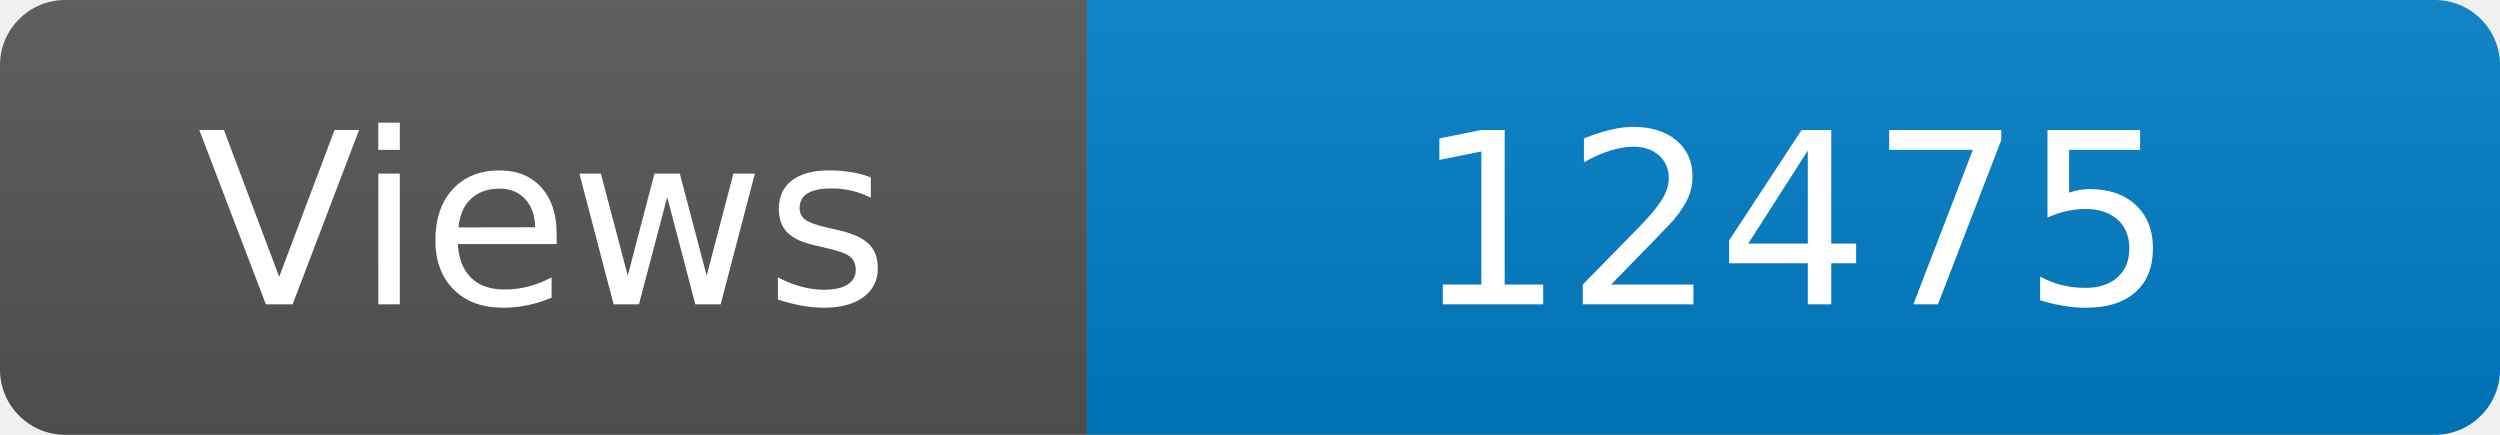
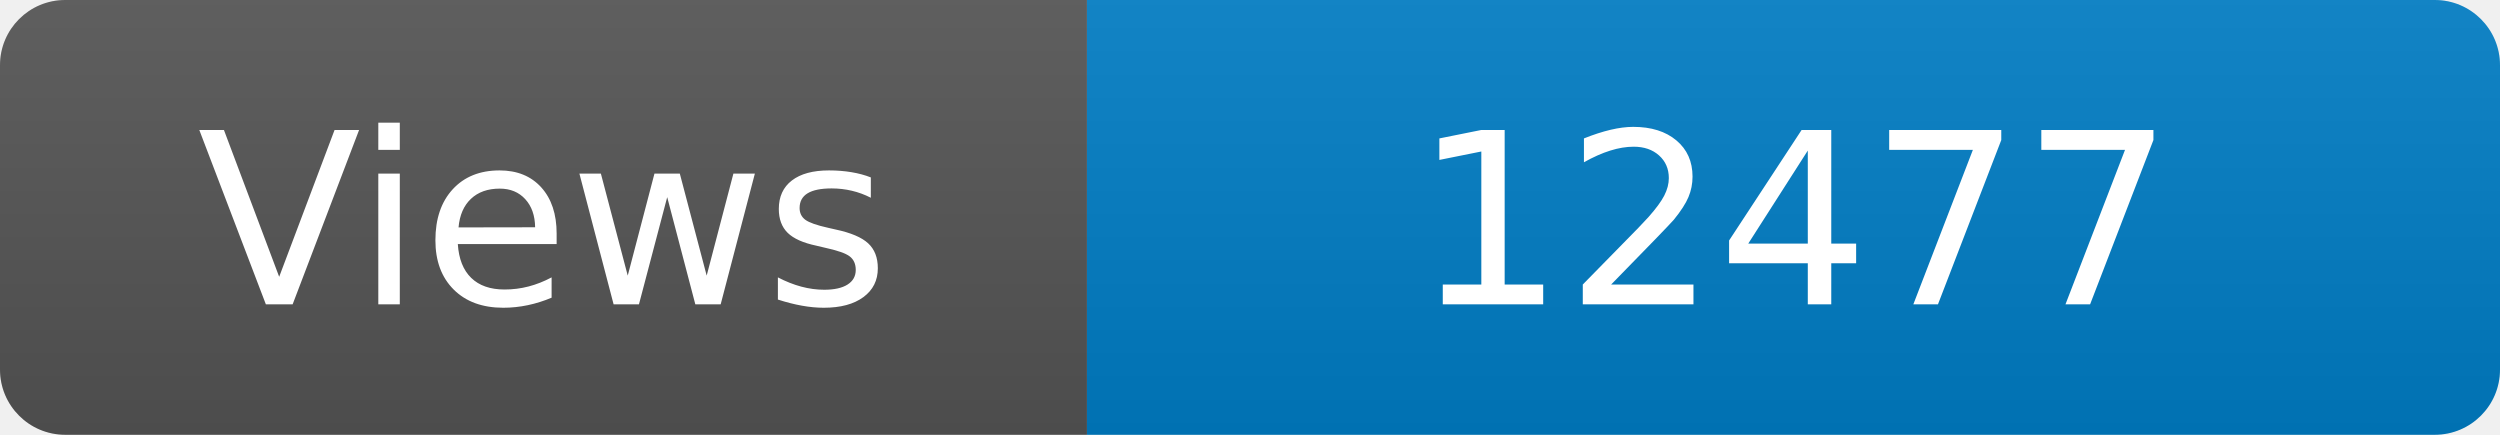
<svg xmlns="http://www.w3.org/2000/svg" width="115" height="20" role="img" aria-label="Maintained?: yes">
  <linearGradient id="s" x2="0" y2="100%">
    <stop offset="0" stop-color="#bbb" stop-opacity=".1" />
    <stop offset="1" stop-opacity=".1" />
  </linearGradient>
  <clipPath id="r">
    <rect width="115" height="20" rx="3" fill="#fff" />
  </clipPath>
  <g clip-path="url(#r)">
    <rect width="50" height="20" fill="#555" />
    <rect x="50" width="160" height="20" fill="#007ec6" />
    <rect width="115" height="20" fill="url(#s)" />
  </g>
  <g fill="#fff" text-anchor="middle" font-family="Verdana,Geneva,DejaVu Sans,sans-serif" font-size="110">
    <text x="250" y="140" transform="scale(.1)" fill="#fff">Views</text>
-     <text x="825" y="140" transform="scale(.1)" fill="#fff">12475</text>
+     <text x="825" y="140" transform="scale(.1)" fill="#fff">12477</text>
  </g>
</svg>
